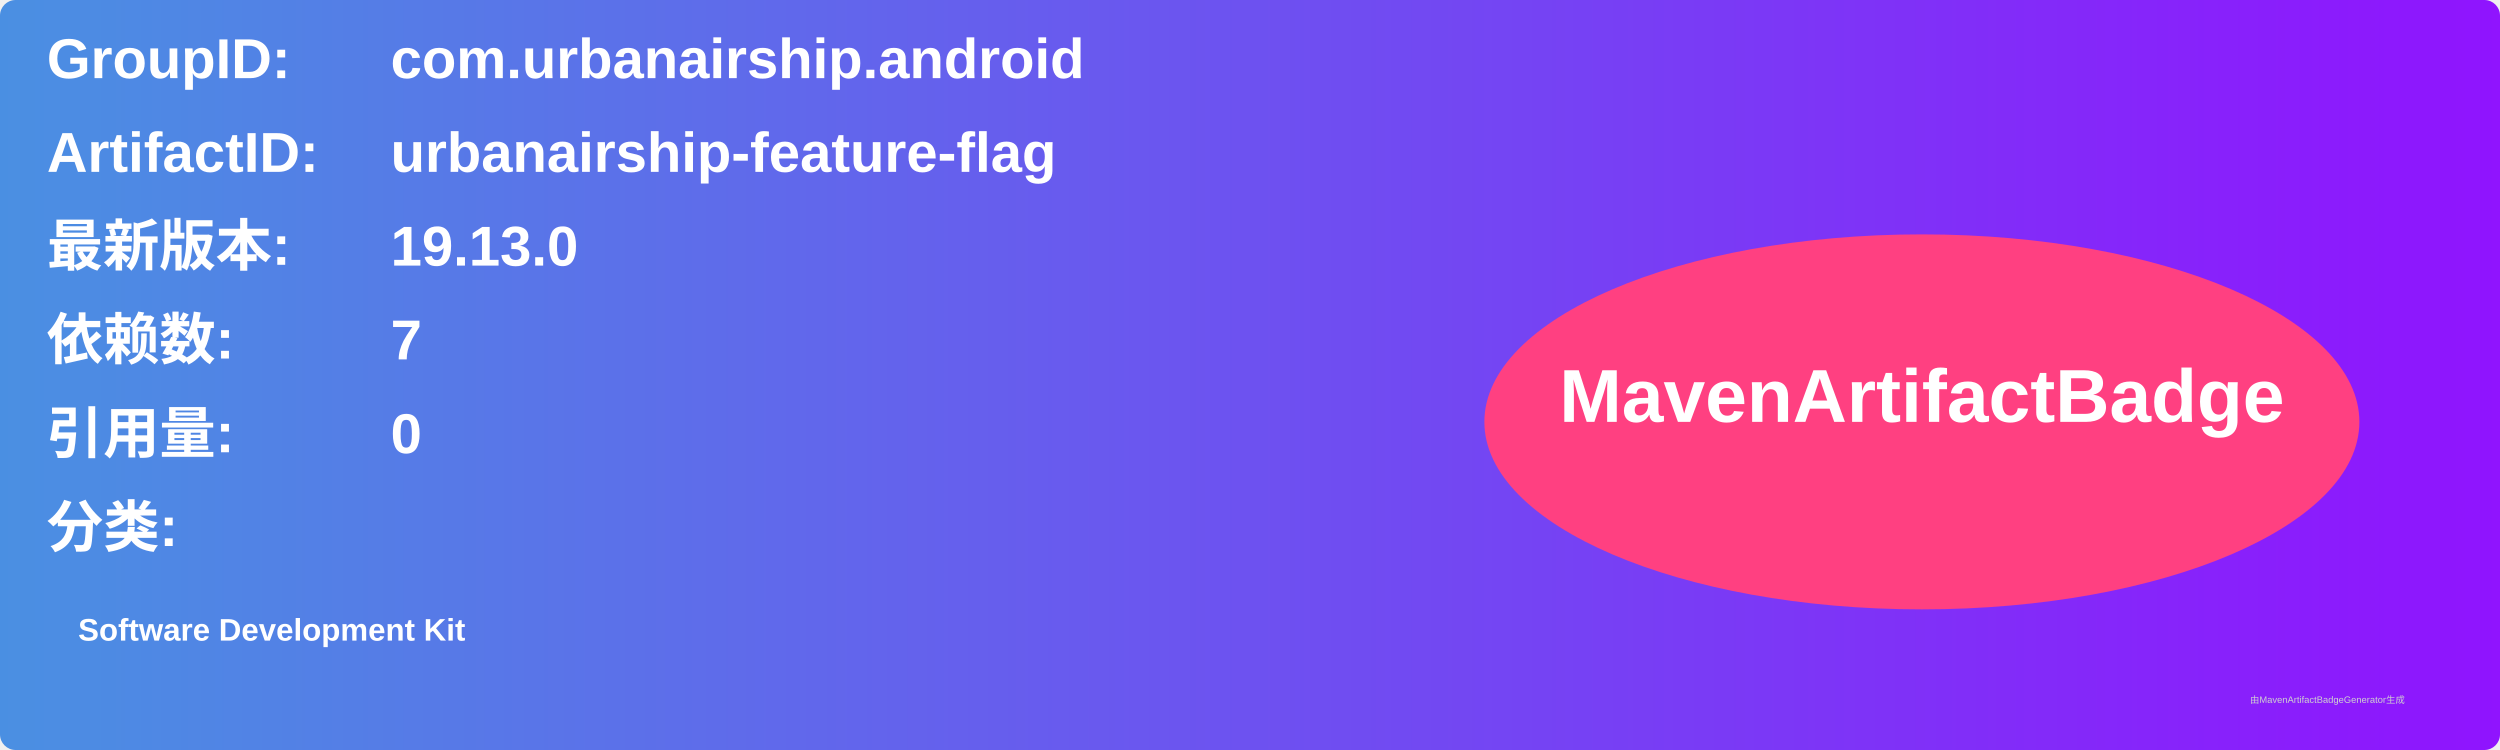
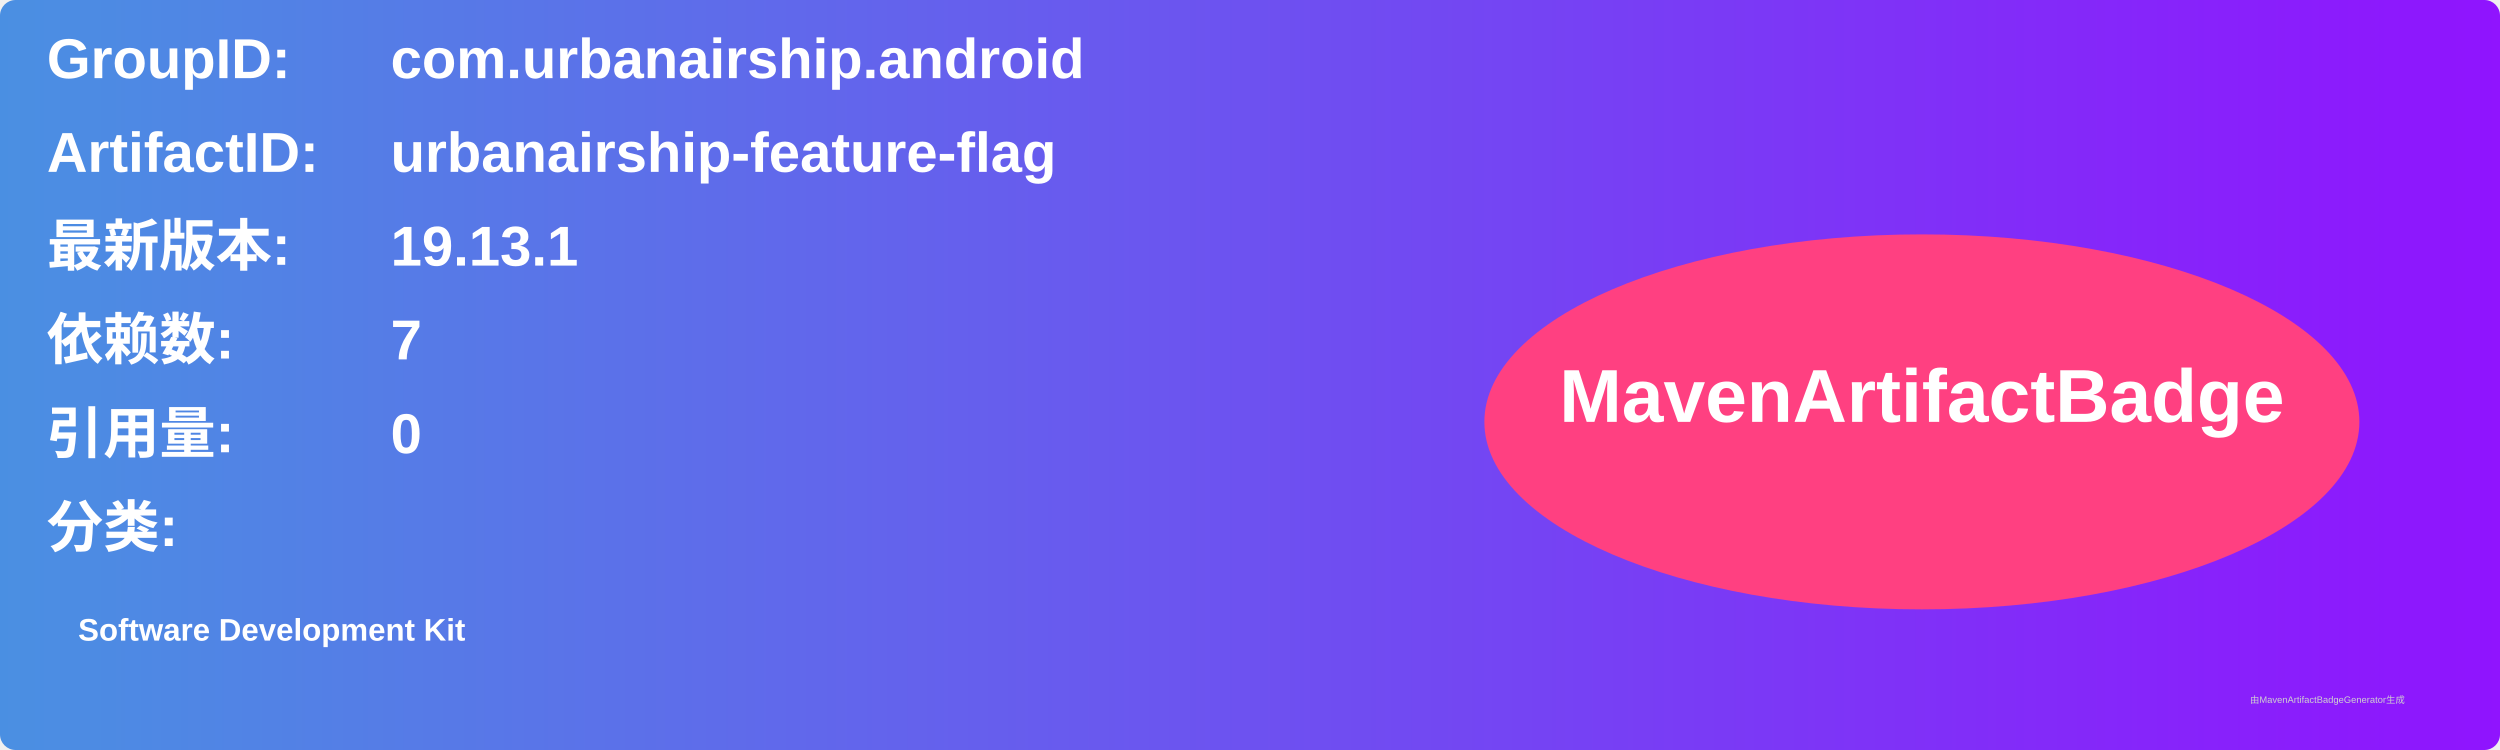
<svg xmlns="http://www.w3.org/2000/svg" width="800" height="240" viewBox="0 0 800 240">
  <linearGradient id="grad" x1="0%" y1="0%" x2="100%" y2="0%">
    <stop offset="0%" stop-color="#4a90e2" />
    <stop offset="100%" stop-color="#9013fe" />
  </linearGradient>
  <rect width="100%" height="100%" rx="5" ry="5" fill="url(#grad)" />
  <g transform="translate(15, 15)">
    <text x="0" y="10" font-family="Arial" font-size="18" fill="white" font-weight="bold" width="260">GroupID:</text>
    <text x="110" y="10" font-family="Arial" font-size="18" fill="white" font-weight="bold" width="460">com.urbanairship.android</text>
    <text x="0" y="40" font-family="Arial" font-size="18" fill="white" font-weight="bold" width="260">ArtifactID:</text>
    <text x="110" y="40" font-family="Arial" font-size="18" fill="white" font-weight="bold" width="460">urbanairship-feature-flag</text>
    <text x="0" y="70" font-family="Arial" font-size="18" fill="white" font-weight="bold">最新版本:</text>
    <text x="110" y="70" font-family="Arial" font-size="18" fill="white" font-weight="bold">
-       <tspan font-weight="bold">19.13.0</tspan>
+       <tspan font-weight="bold">19.13.1</tspan>
    </text>
    <text x="0" y="100" font-family="Arial" font-size="18" fill="white" font-weight="bold">依赖数: </text>
    <text x="110" y="100" font-family="Arial" font-size="18" fill="white">
      <tspan font-weight="bold">7</tspan>
    </text>
    <text x="0" y="130" font-family="Arial" font-size="18" fill="white" font-weight="bold">引用量: </text>
    <text x="110" y="130" font-family="Arial" font-size="18" fill="white">
      <tspan font-weight="bold">0</tspan>
    </text>
    <text x="0" y="160" font-family="Arial" font-size="18" fill="white" font-weight="bold">分类:</text>
    <text x="10" y="190" font-family="Arial" font-size="10" fill="white">
      <tspan font-weight="bold">Software Development Kit</tspan>
    </text>
    <ellipse cx="600" cy="120" rx="140" ry="60" fill="#ff4081" />
    <text x="600" y="120" text-anchor="middle" font-family="Arial" font-size="24" fill="white" font-weight="bold">MavenArtifactBadge</text>
  </g>
  <text x="720" y="225" font-family="Arial" font-size="3" fill="#d0d0d0">由MavenArtifactBadgeGenerator生成</text>
</svg>
